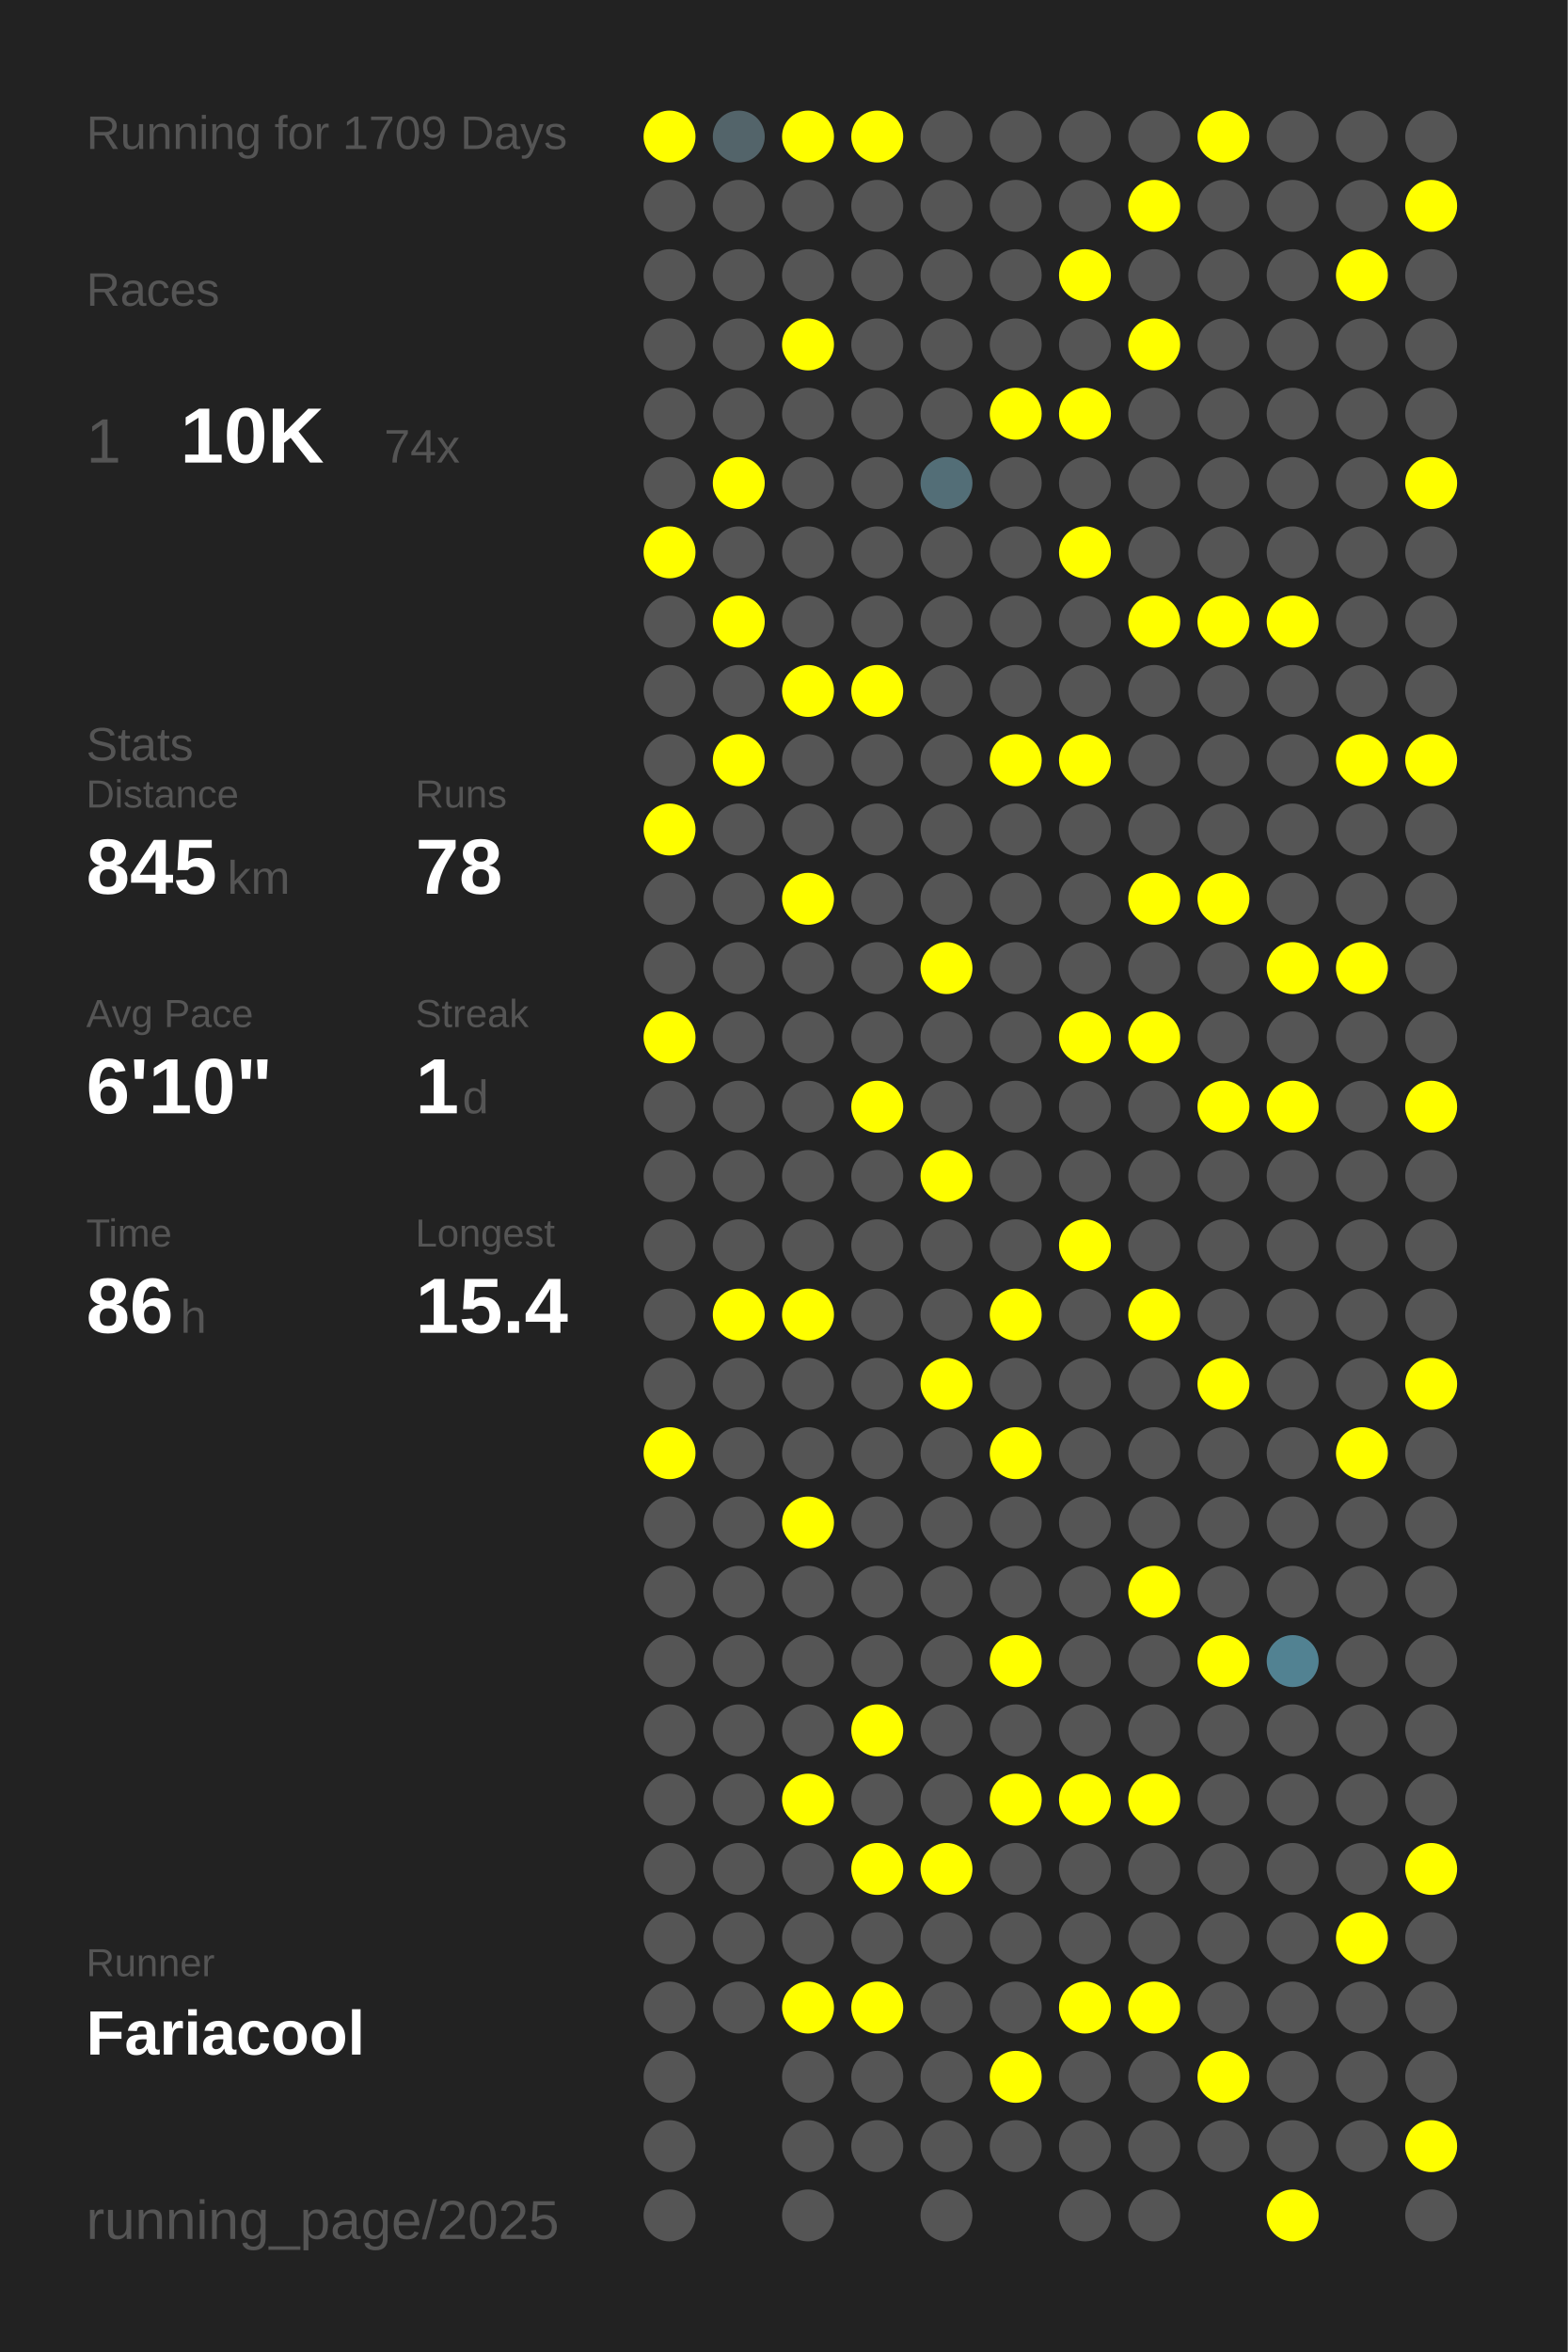
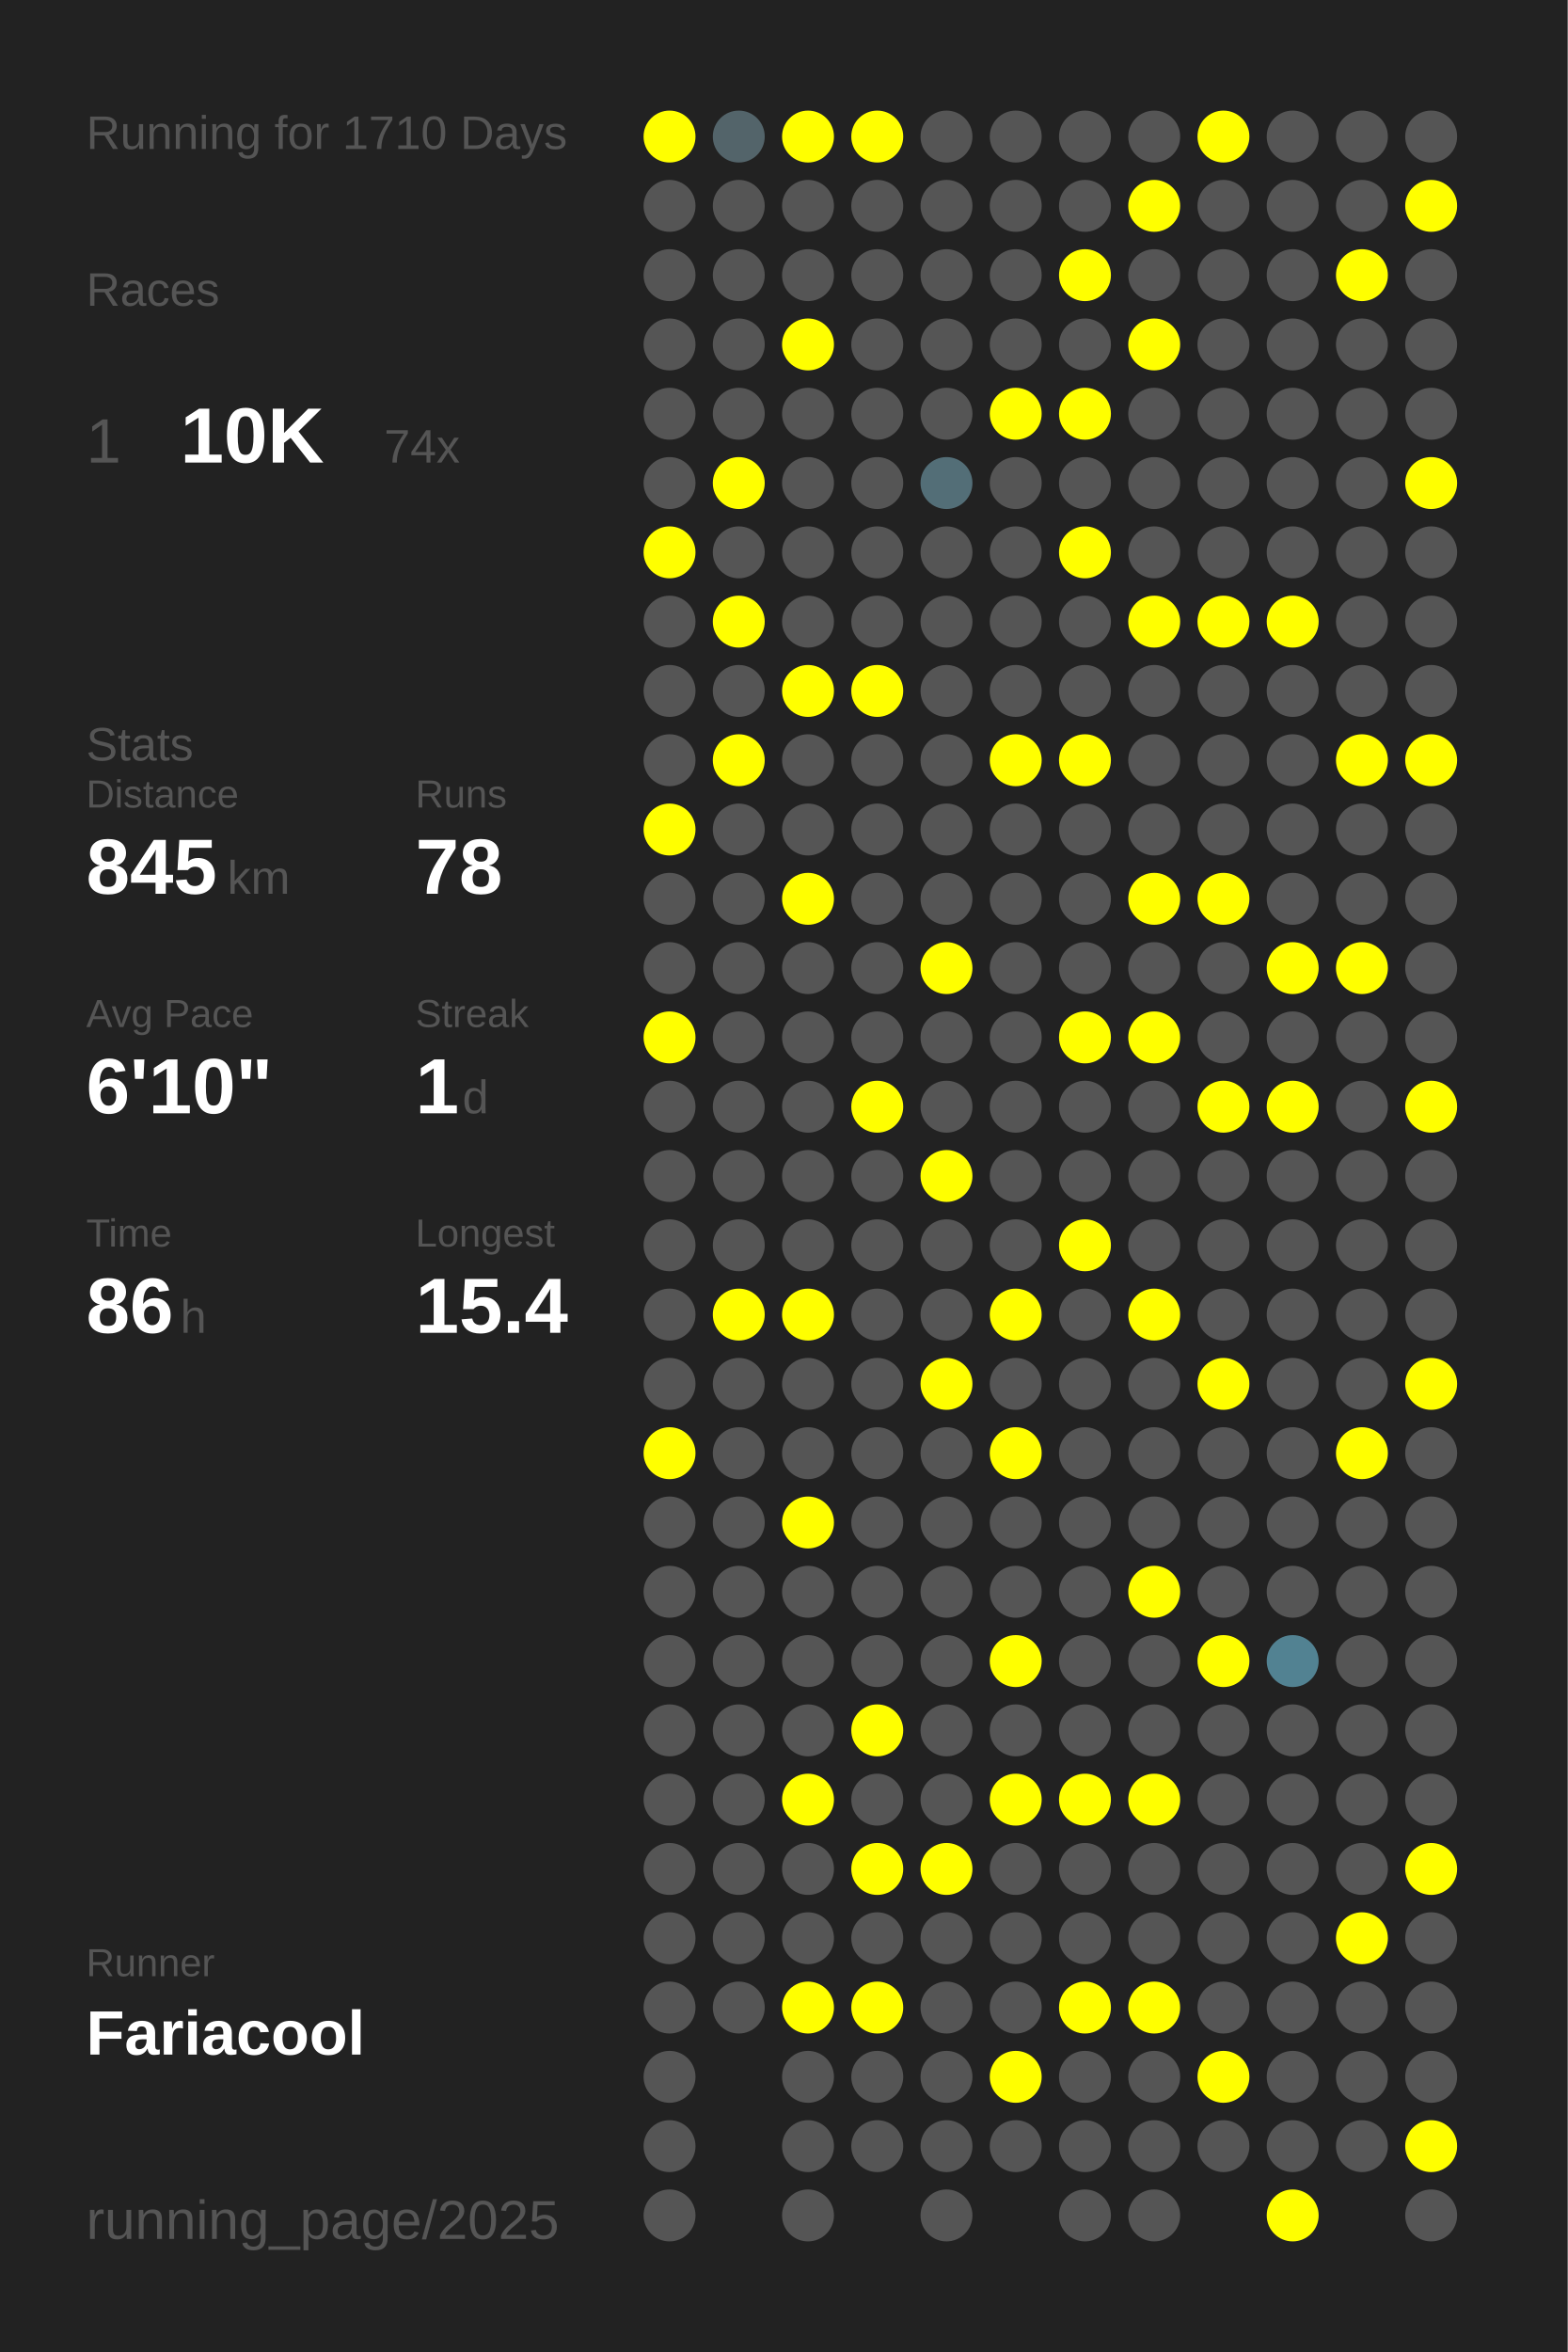
<svg xmlns="http://www.w3.org/2000/svg" baseProfile="full" height="300mm" version="1.1" viewBox="0,0,200,300" width="200mm">
  <defs />
  <rect fill="#222222" height="300" width="200" x="0" y="0" />
-   <text fill="#555555" style="font-size:6px; font-family:Arial;" x="11" y="19">Running for 1709 Days</text>
+   <text fill="#555555" style="font-size:6px; font-family:Arial;" x="11" y="19">Running for 1710 Days</text>
  <text fill="#555555" style="font-size:6px; font-family:Arial;" x="11" y="39">Races</text>
  <text fill="#555555" style="font-size:8px; font-family:Arial;" x="11" y="59">1</text>
  <text fill="#FFFFFF" style="font-size:10px; font-family:Arial; font-weight:bold;" x="23" y="59">10K</text>
  <text fill="#555555" style="font-size:6px; font-family:Arial;" x="49" y="59">74x</text>
  <text fill="#555555" style="font-size:6px; font-family:Arial;" x="11" y="97">Stats</text>
  <text fill="#555555" style="font-size:5px; font-family:Arial;" x="11" y="103">Distance</text>
  <text fill="#FFFFFF" style="font-size:10px; font-family:Arial; font-weight:bold;" x="11" y="114">845</text>
  <text fill="#555555" style="font-size:6px; font-family:Arial;" x="29" y="114">km</text>
  <text fill="#555555" style="font-size:5px; font-family:Arial;" x="53" y="103">Runs</text>
  <text fill="#FFFFFF" style="font-size:10px; font-family:Arial; font-weight:bold;" x="53" y="114">78</text>
  <text fill="#555555" style="font-size:5px; font-family:Arial;" x="11" y="131">Avg Pace</text>
  <text fill="#FFFFFF" style="font-size:10px; font-family:Arial; font-weight:bold;" x="11" y="142">6'10"</text>
  <text fill="#555555" style="font-size:5px; font-family:Arial;" x="53" y="131">Streak</text>
  <text fill="#FFFFFF" style="font-size:10px; font-family:Arial; font-weight:bold;" x="53" y="142">1</text>
  <text fill="#555555" style="font-size:6px; font-family:Arial;" x="59" y="142">d</text>
  <text fill="#555555" style="font-size:5px; font-family:Arial;" x="11" y="159">Time</text>
  <text fill="#FFFFFF" style="font-size:10px; font-family:Arial; font-weight:bold;" x="11" y="170">86</text>
  <text fill="#555555" style="font-size:6px; font-family:Arial;" x="23" y="170">h</text>
  <text fill="#555555" style="font-size:5px; font-family:Arial;" x="53" y="159">Longest</text>
  <text fill="#FFFFFF" style="font-size:10px; font-family:Arial; font-weight:bold;" x="53" y="170">15.4</text>
  <text fill="#555555" style="font-size:5px; font-family:Arial;" x="11" y="252.065">Runner</text>
  <text fill="#FFFFFF" style="font-size:8px; font-family:Arial; font-weight:bold;" x="11" y="262.065">Fariacool</text>
  <text fill="#555555" style="font-size:7px; font-family:Arial;" x="11" y="285.581">running_page/2025</text>
  <circle cx="85.417" cy="17.419" fill="#FFFF00" r="3.312" />
  <circle cx="85.417" cy="26.258" fill="#555555" r="3.312" />
  <circle cx="85.417" cy="35.097" fill="#555555" r="3.312" />
  <circle cx="85.417" cy="43.935" fill="#555555" r="3.312" />
  <circle cx="85.417" cy="52.774" fill="#555555" r="3.312" />
  <circle cx="85.417" cy="61.613" fill="#555555" r="3.312" />
  <circle cx="85.417" cy="70.452" fill="#FFFF00" r="3.312" />
  <circle cx="85.417" cy="79.29" fill="#555555" r="3.312" />
  <circle cx="85.417" cy="88.129" fill="#555555" r="3.312" />
  <circle cx="85.417" cy="96.968" fill="#555555" r="3.312" />
  <circle cx="85.417" cy="105.806" fill="#FFFF00" r="3.312" />
  <circle cx="85.417" cy="114.645" fill="#555555" r="3.312" />
  <circle cx="85.417" cy="123.484" fill="#555555" r="3.312" />
  <circle cx="85.417" cy="132.323" fill="#FFFF00" r="3.312" />
  <circle cx="85.417" cy="141.161" fill="#555555" r="3.312" />
  <circle cx="85.417" cy="150" fill="#555555" r="3.312" />
  <circle cx="85.417" cy="158.839" fill="#555555" r="3.312" />
  <circle cx="85.417" cy="167.677" fill="#555555" r="3.312" />
  <circle cx="85.417" cy="176.516" fill="#555555" r="3.312" />
  <circle cx="85.417" cy="185.355" fill="#FFFF00" r="3.312" />
  <circle cx="85.417" cy="194.194" fill="#555555" r="3.312" />
  <circle cx="85.417" cy="203.032" fill="#555555" r="3.312" />
  <circle cx="85.417" cy="211.871" fill="#555555" r="3.312" />
  <circle cx="85.417" cy="220.71" fill="#555555" r="3.312" />
  <circle cx="85.417" cy="229.548" fill="#555555" r="3.312" />
  <circle cx="85.417" cy="238.387" fill="#555555" r="3.312" />
  <circle cx="85.417" cy="247.226" fill="#555555" r="3.312" />
  <circle cx="85.417" cy="256.065" fill="#555555" r="3.312" />
  <circle cx="85.417" cy="264.903" fill="#555555" r="3.312" />
  <circle cx="85.417" cy="273.742" fill="#555555" r="3.312" />
  <circle cx="85.417" cy="282.581" fill="#555555" r="3.312" />
  <circle cx="94.25" cy="17.419" fill="#53646a" r="3.312" />
  <circle cx="94.25" cy="26.258" fill="#555555" r="3.312" />
  <circle cx="94.25" cy="35.097" fill="#555555" r="3.312" />
  <circle cx="94.25" cy="43.935" fill="#555555" r="3.312" />
  <circle cx="94.25" cy="52.774" fill="#555555" r="3.312" />
  <circle cx="94.25" cy="61.613" fill="#FFFF00" r="3.312" />
  <circle cx="94.25" cy="70.452" fill="#555555" r="3.312" />
  <circle cx="94.25" cy="79.29" fill="#FFFF00" r="3.312" />
  <circle cx="94.25" cy="88.129" fill="#555555" r="3.312" />
  <circle cx="94.25" cy="96.968" fill="#FFFF00" r="3.312" />
  <circle cx="94.25" cy="105.806" fill="#555555" r="3.312" />
  <circle cx="94.25" cy="114.645" fill="#555555" r="3.312" />
  <circle cx="94.25" cy="123.484" fill="#555555" r="3.312" />
  <circle cx="94.25" cy="132.323" fill="#555555" r="3.312" />
  <circle cx="94.25" cy="141.161" fill="#555555" r="3.312" />
  <circle cx="94.25" cy="150" fill="#555555" r="3.312" />
  <circle cx="94.25" cy="158.839" fill="#555555" r="3.312" />
  <circle cx="94.25" cy="167.677" fill="#FFFF00" r="3.312" />
  <circle cx="94.25" cy="176.516" fill="#555555" r="3.312" />
  <circle cx="94.25" cy="185.355" fill="#555555" r="3.312" />
  <circle cx="94.25" cy="194.194" fill="#555555" r="3.312" />
  <circle cx="94.25" cy="203.032" fill="#555555" r="3.312" />
  <circle cx="94.25" cy="211.871" fill="#555555" r="3.312" />
  <circle cx="94.25" cy="220.71" fill="#555555" r="3.312" />
  <circle cx="94.25" cy="229.548" fill="#555555" r="3.312" />
  <circle cx="94.25" cy="238.387" fill="#555555" r="3.312" />
  <circle cx="94.25" cy="247.226" fill="#555555" r="3.312" />
  <circle cx="94.25" cy="256.065" fill="#555555" r="3.312" />
  <circle cx="103.083" cy="17.419" fill="#FFFF00" r="3.312" />
  <circle cx="103.083" cy="26.258" fill="#555555" r="3.312" />
  <circle cx="103.083" cy="35.097" fill="#555555" r="3.312" />
  <circle cx="103.083" cy="43.935" fill="#FFFF00" r="3.312" />
  <circle cx="103.083" cy="52.774" fill="#555555" r="3.312" />
  <circle cx="103.083" cy="61.613" fill="#555555" r="3.312" />
  <circle cx="103.083" cy="70.452" fill="#555555" r="3.312" />
  <circle cx="103.083" cy="79.29" fill="#555555" r="3.312" />
  <circle cx="103.083" cy="88.129" fill="#FFFF00" r="3.312" />
  <circle cx="103.083" cy="96.968" fill="#555555" r="3.312" />
  <circle cx="103.083" cy="105.806" fill="#555555" r="3.312" />
  <circle cx="103.083" cy="114.645" fill="#FFFF00" r="3.312" />
  <circle cx="103.083" cy="123.484" fill="#555555" r="3.312" />
  <circle cx="103.083" cy="132.323" fill="#555555" r="3.312" />
  <circle cx="103.083" cy="141.161" fill="#555555" r="3.312" />
  <circle cx="103.083" cy="150" fill="#555555" r="3.312" />
  <circle cx="103.083" cy="158.839" fill="#555555" r="3.312" />
  <circle cx="103.083" cy="167.677" fill="#FFFF00" r="3.312" />
  <circle cx="103.083" cy="176.516" fill="#555555" r="3.312" />
  <circle cx="103.083" cy="185.355" fill="#555555" r="3.312" />
  <circle cx="103.083" cy="194.194" fill="#FFFF00" r="3.312" />
  <circle cx="103.083" cy="203.032" fill="#555555" r="3.312" />
  <circle cx="103.083" cy="211.871" fill="#555555" r="3.312" />
  <circle cx="103.083" cy="220.71" fill="#555555" r="3.312" />
  <circle cx="103.083" cy="229.548" fill="#FFFF00" r="3.312" />
  <circle cx="103.083" cy="238.387" fill="#555555" r="3.312" />
  <circle cx="103.083" cy="247.226" fill="#555555" r="3.312" />
  <circle cx="103.083" cy="256.065" fill="#FFFF00" r="3.312" />
  <circle cx="103.083" cy="264.903" fill="#555555" r="3.312" />
  <circle cx="103.083" cy="273.742" fill="#555555" r="3.312" />
  <circle cx="103.083" cy="282.581" fill="#555555" r="3.312" />
  <circle cx="111.917" cy="17.419" fill="#FFFF00" r="3.312" />
  <circle cx="111.917" cy="26.258" fill="#555555" r="3.312" />
  <circle cx="111.917" cy="35.097" fill="#555555" r="3.312" />
  <circle cx="111.917" cy="43.935" fill="#555555" r="3.312" />
  <circle cx="111.917" cy="52.774" fill="#555555" r="3.312" />
  <circle cx="111.917" cy="61.613" fill="#555555" r="3.312" />
  <circle cx="111.917" cy="70.452" fill="#555555" r="3.312" />
  <circle cx="111.917" cy="79.29" fill="#555555" r="3.312" />
  <circle cx="111.917" cy="88.129" fill="#FFFF00" r="3.312" />
  <circle cx="111.917" cy="96.968" fill="#555555" r="3.312" />
  <circle cx="111.917" cy="105.806" fill="#555555" r="3.312" />
  <circle cx="111.917" cy="114.645" fill="#555555" r="3.312" />
  <circle cx="111.917" cy="123.484" fill="#555555" r="3.312" />
  <circle cx="111.917" cy="132.323" fill="#555555" r="3.312" />
  <circle cx="111.917" cy="141.161" fill="#FFFF00" r="3.312" />
  <circle cx="111.917" cy="150" fill="#555555" r="3.312" />
  <circle cx="111.917" cy="158.839" fill="#555555" r="3.312" />
  <circle cx="111.917" cy="167.677" fill="#555555" r="3.312" />
  <circle cx="111.917" cy="176.516" fill="#555555" r="3.312" />
  <circle cx="111.917" cy="185.355" fill="#555555" r="3.312" />
  <circle cx="111.917" cy="194.194" fill="#555555" r="3.312" />
  <circle cx="111.917" cy="203.032" fill="#555555" r="3.312" />
  <circle cx="111.917" cy="211.871" fill="#555555" r="3.312" />
  <circle cx="111.917" cy="220.71" fill="#FFFF00" r="3.312" />
  <circle cx="111.917" cy="229.548" fill="#555555" r="3.312" />
  <circle cx="111.917" cy="238.387" fill="#FFFF00" r="3.312" />
  <circle cx="111.917" cy="247.226" fill="#555555" r="3.312" />
  <circle cx="111.917" cy="256.065" fill="#FFFF00" r="3.312" />
  <circle cx="111.917" cy="264.903" fill="#555555" r="3.312" />
  <circle cx="111.917" cy="273.742" fill="#555555" r="3.312" />
  <circle cx="120.75" cy="17.419" fill="#555555" r="3.312" />
  <circle cx="120.75" cy="26.258" fill="#555555" r="3.312" />
  <circle cx="120.75" cy="35.097" fill="#555555" r="3.312" />
  <circle cx="120.75" cy="43.935" fill="#555555" r="3.312" />
  <circle cx="120.75" cy="52.774" fill="#555555" r="3.312" />
  <circle cx="120.75" cy="61.613" fill="#536e77" r="3.312" />
  <circle cx="120.75" cy="70.452" fill="#555555" r="3.312" />
  <circle cx="120.75" cy="79.29" fill="#555555" r="3.312" />
  <circle cx="120.75" cy="88.129" fill="#555555" r="3.312" />
  <circle cx="120.75" cy="96.968" fill="#555555" r="3.312" />
  <circle cx="120.75" cy="105.806" fill="#555555" r="3.312" />
  <circle cx="120.75" cy="114.645" fill="#555555" r="3.312" />
  <circle cx="120.75" cy="123.484" fill="#FFFF00" r="3.312" />
  <circle cx="120.75" cy="132.323" fill="#555555" r="3.312" />
  <circle cx="120.75" cy="141.161" fill="#555555" r="3.312" />
  <circle cx="120.75" cy="150" fill="#FFFF00" r="3.312" />
  <circle cx="120.75" cy="158.839" fill="#555555" r="3.312" />
  <circle cx="120.75" cy="167.677" fill="#555555" r="3.312" />
  <circle cx="120.75" cy="176.516" fill="#FFFF00" r="3.312" />
  <circle cx="120.75" cy="185.355" fill="#555555" r="3.312" />
  <circle cx="120.75" cy="194.194" fill="#555555" r="3.312" />
  <circle cx="120.75" cy="203.032" fill="#555555" r="3.312" />
  <circle cx="120.75" cy="211.871" fill="#555555" r="3.312" />
  <circle cx="120.75" cy="220.71" fill="#555555" r="3.312" />
  <circle cx="120.75" cy="229.548" fill="#555555" r="3.312" />
  <circle cx="120.75" cy="238.387" fill="#FFFF00" r="3.312" />
  <circle cx="120.75" cy="247.226" fill="#555555" r="3.312" />
  <circle cx="120.75" cy="256.065" fill="#555555" r="3.312" />
  <circle cx="120.75" cy="264.903" fill="#555555" r="3.312" />
  <circle cx="120.75" cy="273.742" fill="#555555" r="3.312" />
  <circle cx="120.75" cy="282.581" fill="#555555" r="3.312" />
  <circle cx="129.583" cy="17.419" fill="#555555" r="3.312" />
  <circle cx="129.583" cy="26.258" fill="#555555" r="3.312" />
  <circle cx="129.583" cy="35.097" fill="#555555" r="3.312" />
  <circle cx="129.583" cy="43.935" fill="#555555" r="3.312" />
  <circle cx="129.583" cy="52.774" fill="#FFFF00" r="3.312" />
  <circle cx="129.583" cy="61.613" fill="#555555" r="3.312" />
  <circle cx="129.583" cy="70.452" fill="#555555" r="3.312" />
  <circle cx="129.583" cy="79.29" fill="#555555" r="3.312" />
  <circle cx="129.583" cy="88.129" fill="#555555" r="3.312" />
  <circle cx="129.583" cy="96.968" fill="#FFFF00" r="3.312" />
  <circle cx="129.583" cy="105.806" fill="#555555" r="3.312" />
  <circle cx="129.583" cy="114.645" fill="#555555" r="3.312" />
  <circle cx="129.583" cy="123.484" fill="#555555" r="3.312" />
  <circle cx="129.583" cy="132.323" fill="#555555" r="3.312" />
  <circle cx="129.583" cy="141.161" fill="#555555" r="3.312" />
  <circle cx="129.583" cy="150" fill="#555555" r="3.312" />
  <circle cx="129.583" cy="158.839" fill="#555555" r="3.312" />
  <circle cx="129.583" cy="167.677" fill="#FFFF00" r="3.312" />
  <circle cx="129.583" cy="176.516" fill="#555555" r="3.312" />
  <circle cx="129.583" cy="185.355" fill="#FFFF00" r="3.312" />
  <circle cx="129.583" cy="194.194" fill="#555555" r="3.312" />
  <circle cx="129.583" cy="203.032" fill="#555555" r="3.312" />
  <circle cx="129.583" cy="211.871" fill="#FFFF00" r="3.312" />
  <circle cx="129.583" cy="220.71" fill="#555555" r="3.312" />
  <circle cx="129.583" cy="229.548" fill="#FFFF00" r="3.312" />
  <circle cx="129.583" cy="238.387" fill="#555555" r="3.312" />
  <circle cx="129.583" cy="247.226" fill="#555555" r="3.312" />
  <circle cx="129.583" cy="256.065" fill="#555555" r="3.312" />
  <circle cx="129.583" cy="264.903" fill="#FFFF00" r="3.312" />
  <circle cx="129.583" cy="273.742" fill="#555555" r="3.312" />
  <circle cx="138.417" cy="17.419" fill="#555555" r="3.312" />
  <circle cx="138.417" cy="26.258" fill="#555555" r="3.312" />
  <circle cx="138.417" cy="35.097" fill="#FFFF00" r="3.312" />
  <circle cx="138.417" cy="43.935" fill="#555555" r="3.312" />
  <circle cx="138.417" cy="52.774" fill="#FFFF00" r="3.312" />
  <circle cx="138.417" cy="61.613" fill="#555555" r="3.312" />
  <circle cx="138.417" cy="70.452" fill="#FFFF00" r="3.312" />
  <circle cx="138.417" cy="79.29" fill="#555555" r="3.312" />
  <circle cx="138.417" cy="88.129" fill="#555555" r="3.312" />
  <circle cx="138.417" cy="96.968" fill="#FFFF00" r="3.312" />
  <circle cx="138.417" cy="105.806" fill="#555555" r="3.312" />
  <circle cx="138.417" cy="114.645" fill="#555555" r="3.312" />
  <circle cx="138.417" cy="123.484" fill="#555555" r="3.312" />
  <circle cx="138.417" cy="132.323" fill="#FFFF00" r="3.312" />
  <circle cx="138.417" cy="141.161" fill="#555555" r="3.312" />
  <circle cx="138.417" cy="150" fill="#555555" r="3.312" />
  <circle cx="138.417" cy="158.839" fill="#FFFF00" r="3.312" />
  <circle cx="138.417" cy="167.677" fill="#555555" r="3.312" />
  <circle cx="138.417" cy="176.516" fill="#555555" r="3.312" />
  <circle cx="138.417" cy="185.355" fill="#555555" r="3.312" />
  <circle cx="138.417" cy="194.194" fill="#555555" r="3.312" />
  <circle cx="138.417" cy="203.032" fill="#555555" r="3.312" />
  <circle cx="138.417" cy="211.871" fill="#555555" r="3.312" />
  <circle cx="138.417" cy="220.71" fill="#555555" r="3.312" />
  <circle cx="138.417" cy="229.548" fill="#FFFF00" r="3.312" />
  <circle cx="138.417" cy="238.387" fill="#555555" r="3.312" />
  <circle cx="138.417" cy="247.226" fill="#555555" r="3.312" />
  <circle cx="138.417" cy="256.065" fill="#FFFF00" r="3.312" />
  <circle cx="138.417" cy="264.903" fill="#555555" r="3.312" />
  <circle cx="138.417" cy="273.742" fill="#555555" r="3.312" />
  <circle cx="138.417" cy="282.581" fill="#555555" r="3.312" />
  <circle cx="147.25" cy="17.419" fill="#555555" r="3.312" />
  <circle cx="147.25" cy="26.258" fill="#FFFF00" r="3.312" />
  <circle cx="147.25" cy="35.097" fill="#555555" r="3.312" />
  <circle cx="147.25" cy="43.935" fill="#FFFF00" r="3.312" />
  <circle cx="147.25" cy="52.774" fill="#555555" r="3.312" />
  <circle cx="147.25" cy="61.613" fill="#555555" r="3.312" />
  <circle cx="147.25" cy="70.452" fill="#555555" r="3.312" />
  <circle cx="147.25" cy="79.29" fill="#FFFF00" r="3.312" />
  <circle cx="147.25" cy="88.129" fill="#555555" r="3.312" />
  <circle cx="147.25" cy="96.968" fill="#555555" r="3.312" />
  <circle cx="147.25" cy="105.806" fill="#555555" r="3.312" />
  <circle cx="147.25" cy="114.645" fill="#FFFF00" r="3.312" />
  <circle cx="147.25" cy="123.484" fill="#555555" r="3.312" />
  <circle cx="147.25" cy="132.323" fill="#FFFF00" r="3.312" />
  <circle cx="147.25" cy="141.161" fill="#555555" r="3.312" />
  <circle cx="147.25" cy="150" fill="#555555" r="3.312" />
  <circle cx="147.25" cy="158.839" fill="#555555" r="3.312" />
  <circle cx="147.25" cy="167.677" fill="#FFFF00" r="3.312" />
  <circle cx="147.25" cy="176.516" fill="#555555" r="3.312" />
  <circle cx="147.25" cy="185.355" fill="#555555" r="3.312" />
  <circle cx="147.25" cy="194.194" fill="#555555" r="3.312" />
  <circle cx="147.25" cy="203.032" fill="#FFFF00" r="3.312" />
  <circle cx="147.25" cy="211.871" fill="#555555" r="3.312" />
  <circle cx="147.25" cy="220.71" fill="#555555" r="3.312" />
  <circle cx="147.25" cy="229.548" fill="#FFFF00" r="3.312" />
  <circle cx="147.25" cy="238.387" fill="#555555" r="3.312" />
  <circle cx="147.25" cy="247.226" fill="#555555" r="3.312" />
  <circle cx="147.25" cy="256.065" fill="#FFFF00" r="3.312" />
  <circle cx="147.25" cy="264.903" fill="#555555" r="3.312" />
  <circle cx="147.25" cy="273.742" fill="#555555" r="3.312" />
  <circle cx="147.25" cy="282.581" fill="#555555" r="3.312" />
  <circle cx="156.083" cy="17.419" fill="#FFFF00" r="3.312" />
  <circle cx="156.083" cy="26.258" fill="#555555" r="3.312" />
  <circle cx="156.083" cy="35.097" fill="#555555" r="3.312" />
  <circle cx="156.083" cy="43.935" fill="#555555" r="3.312" />
  <circle cx="156.083" cy="52.774" fill="#555555" r="3.312" />
  <circle cx="156.083" cy="61.613" fill="#555555" r="3.312" />
  <circle cx="156.083" cy="70.452" fill="#555555" r="3.312" />
  <circle cx="156.083" cy="79.29" fill="#FFFF00" r="3.312" />
  <circle cx="156.083" cy="88.129" fill="#555555" r="3.312" />
  <circle cx="156.083" cy="96.968" fill="#555555" r="3.312" />
  <circle cx="156.083" cy="105.806" fill="#555555" r="3.312" />
  <circle cx="156.083" cy="114.645" fill="#FFFF00" r="3.312" />
  <circle cx="156.083" cy="123.484" fill="#555555" r="3.312" />
  <circle cx="156.083" cy="132.323" fill="#555555" r="3.312" />
  <circle cx="156.083" cy="141.161" fill="#FFFF00" r="3.312" />
  <circle cx="156.083" cy="150" fill="#555555" r="3.312" />
  <circle cx="156.083" cy="158.839" fill="#555555" r="3.312" />
  <circle cx="156.083" cy="167.677" fill="#555555" r="3.312" />
  <circle cx="156.083" cy="176.516" fill="#FFFF00" r="3.312" />
  <circle cx="156.083" cy="185.355" fill="#555555" r="3.312" />
  <circle cx="156.083" cy="194.194" fill="#555555" r="3.312" />
  <circle cx="156.083" cy="203.032" fill="#555555" r="3.312" />
  <circle cx="156.083" cy="211.871" fill="#FFFF00" r="3.312" />
  <circle cx="156.083" cy="220.71" fill="#555555" r="3.312" />
  <circle cx="156.083" cy="229.548" fill="#555555" r="3.312" />
  <circle cx="156.083" cy="238.387" fill="#555555" r="3.312" />
  <circle cx="156.083" cy="247.226" fill="#555555" r="3.312" />
  <circle cx="156.083" cy="256.065" fill="#555555" r="3.312" />
  <circle cx="156.083" cy="264.903" fill="#FFFF00" r="3.312" />
  <circle cx="156.083" cy="273.742" fill="#555555" r="3.312" />
  <circle cx="164.917" cy="17.419" fill="#555555" r="3.312" />
  <circle cx="164.917" cy="26.258" fill="#555555" r="3.312" />
  <circle cx="164.917" cy="35.097" fill="#555555" r="3.312" />
  <circle cx="164.917" cy="43.935" fill="#555555" r="3.312" />
  <circle cx="164.917" cy="52.774" fill="#555555" r="3.312" />
  <circle cx="164.917" cy="61.613" fill="#555555" r="3.312" />
  <circle cx="164.917" cy="70.452" fill="#555555" r="3.312" />
  <circle cx="164.917" cy="79.29" fill="#FFFF00" r="3.312" />
  <circle cx="164.917" cy="88.129" fill="#555555" r="3.312" />
  <circle cx="164.917" cy="96.968" fill="#555555" r="3.312" />
  <circle cx="164.917" cy="105.806" fill="#555555" r="3.312" />
  <circle cx="164.917" cy="114.645" fill="#555555" r="3.312" />
  <circle cx="164.917" cy="123.484" fill="#FFFF00" r="3.312" />
  <circle cx="164.917" cy="132.323" fill="#555555" r="3.312" />
  <circle cx="164.917" cy="141.161" fill="#FFFF00" r="3.312" />
  <circle cx="164.917" cy="150" fill="#555555" r="3.312" />
  <circle cx="164.917" cy="158.839" fill="#555555" r="3.312" />
  <circle cx="164.917" cy="167.677" fill="#555555" r="3.312" />
  <circle cx="164.917" cy="176.516" fill="#555555" r="3.312" />
  <circle cx="164.917" cy="185.355" fill="#555555" r="3.312" />
  <circle cx="164.917" cy="194.194" fill="#555555" r="3.312" />
  <circle cx="164.917" cy="203.032" fill="#555555" r="3.312" />
  <circle cx="164.917" cy="211.871" fill="#528292" r="3.312" />
  <circle cx="164.917" cy="220.71" fill="#555555" r="3.312" />
  <circle cx="164.917" cy="229.548" fill="#555555" r="3.312" />
  <circle cx="164.917" cy="238.387" fill="#555555" r="3.312" />
  <circle cx="164.917" cy="247.226" fill="#555555" r="3.312" />
  <circle cx="164.917" cy="256.065" fill="#555555" r="3.312" />
  <circle cx="164.917" cy="264.903" fill="#555555" r="3.312" />
  <circle cx="164.917" cy="273.742" fill="#555555" r="3.312" />
  <circle cx="164.917" cy="282.581" fill="#FFFF00" r="3.312" />
  <circle cx="173.75" cy="17.419" fill="#555555" r="3.312" />
  <circle cx="173.75" cy="26.258" fill="#555555" r="3.312" />
  <circle cx="173.75" cy="35.097" fill="#FFFF00" r="3.312" />
  <circle cx="173.75" cy="43.935" fill="#555555" r="3.312" />
  <circle cx="173.75" cy="52.774" fill="#555555" r="3.312" />
  <circle cx="173.75" cy="61.613" fill="#555555" r="3.312" />
  <circle cx="173.75" cy="70.452" fill="#555555" r="3.312" />
  <circle cx="173.75" cy="79.29" fill="#555555" r="3.312" />
  <circle cx="173.75" cy="88.129" fill="#555555" r="3.312" />
  <circle cx="173.75" cy="96.968" fill="#FFFF00" r="3.312" />
  <circle cx="173.75" cy="105.806" fill="#555555" r="3.312" />
  <circle cx="173.75" cy="114.645" fill="#555555" r="3.312" />
  <circle cx="173.75" cy="123.484" fill="#FFFF00" r="3.312" />
  <circle cx="173.75" cy="132.323" fill="#555555" r="3.312" />
  <circle cx="173.75" cy="141.161" fill="#555555" r="3.312" />
  <circle cx="173.75" cy="150" fill="#555555" r="3.312" />
  <circle cx="173.75" cy="158.839" fill="#555555" r="3.312" />
  <circle cx="173.75" cy="167.677" fill="#555555" r="3.312" />
  <circle cx="173.75" cy="176.516" fill="#555555" r="3.312" />
  <circle cx="173.75" cy="185.355" fill="#FFFF00" r="3.312" />
  <circle cx="173.75" cy="194.194" fill="#555555" r="3.312" />
  <circle cx="173.75" cy="203.032" fill="#555555" r="3.312" />
  <circle cx="173.75" cy="211.871" fill="#555555" r="3.312" />
  <circle cx="173.75" cy="220.71" fill="#555555" r="3.312" />
  <circle cx="173.75" cy="229.548" fill="#555555" r="3.312" />
  <circle cx="173.75" cy="238.387" fill="#555555" r="3.312" />
  <circle cx="173.75" cy="247.226" fill="#FFFF00" r="3.312" />
  <circle cx="173.75" cy="256.065" fill="#555555" r="3.312" />
  <circle cx="173.75" cy="264.903" fill="#555555" r="3.312" />
  <circle cx="173.75" cy="273.742" fill="#555555" r="3.312" />
  <circle cx="182.583" cy="17.419" fill="#555555" r="3.312" />
  <circle cx="182.583" cy="26.258" fill="#FFFF00" r="3.312" />
  <circle cx="182.583" cy="35.097" fill="#555555" r="3.312" />
  <circle cx="182.583" cy="43.935" fill="#555555" r="3.312" />
  <circle cx="182.583" cy="52.774" fill="#555555" r="3.312" />
  <circle cx="182.583" cy="61.613" fill="#FFFF00" r="3.312" />
  <circle cx="182.583" cy="70.452" fill="#555555" r="3.312" />
  <circle cx="182.583" cy="79.29" fill="#555555" r="3.312" />
  <circle cx="182.583" cy="88.129" fill="#555555" r="3.312" />
  <circle cx="182.583" cy="96.968" fill="#FFFF00" r="3.312" />
  <circle cx="182.583" cy="105.806" fill="#555555" r="3.312" />
  <circle cx="182.583" cy="114.645" fill="#555555" r="3.312" />
  <circle cx="182.583" cy="123.484" fill="#555555" r="3.312" />
  <circle cx="182.583" cy="132.323" fill="#555555" r="3.312" />
  <circle cx="182.583" cy="141.161" fill="#FFFF00" r="3.312" />
  <circle cx="182.583" cy="150" fill="#555555" r="3.312" />
  <circle cx="182.583" cy="158.839" fill="#555555" r="3.312" />
  <circle cx="182.583" cy="167.677" fill="#555555" r="3.312" />
  <circle cx="182.583" cy="176.516" fill="#FFFF00" r="3.312" />
  <circle cx="182.583" cy="185.355" fill="#555555" r="3.312" />
  <circle cx="182.583" cy="194.194" fill="#555555" r="3.312" />
  <circle cx="182.583" cy="203.032" fill="#555555" r="3.312" />
  <circle cx="182.583" cy="211.871" fill="#555555" r="3.312" />
  <circle cx="182.583" cy="220.71" fill="#555555" r="3.312" />
  <circle cx="182.583" cy="229.548" fill="#555555" r="3.312" />
  <circle cx="182.583" cy="238.387" fill="#FFFF00" r="3.312" />
  <circle cx="182.583" cy="247.226" fill="#555555" r="3.312" />
  <circle cx="182.583" cy="256.065" fill="#555555" r="3.312" />
  <circle cx="182.583" cy="264.903" fill="#555555" r="3.312" />
  <circle cx="182.583" cy="273.742" fill="#FFFF00" r="3.312" />
  <circle cx="182.583" cy="282.581" fill="#555555" r="3.312" />
</svg>
